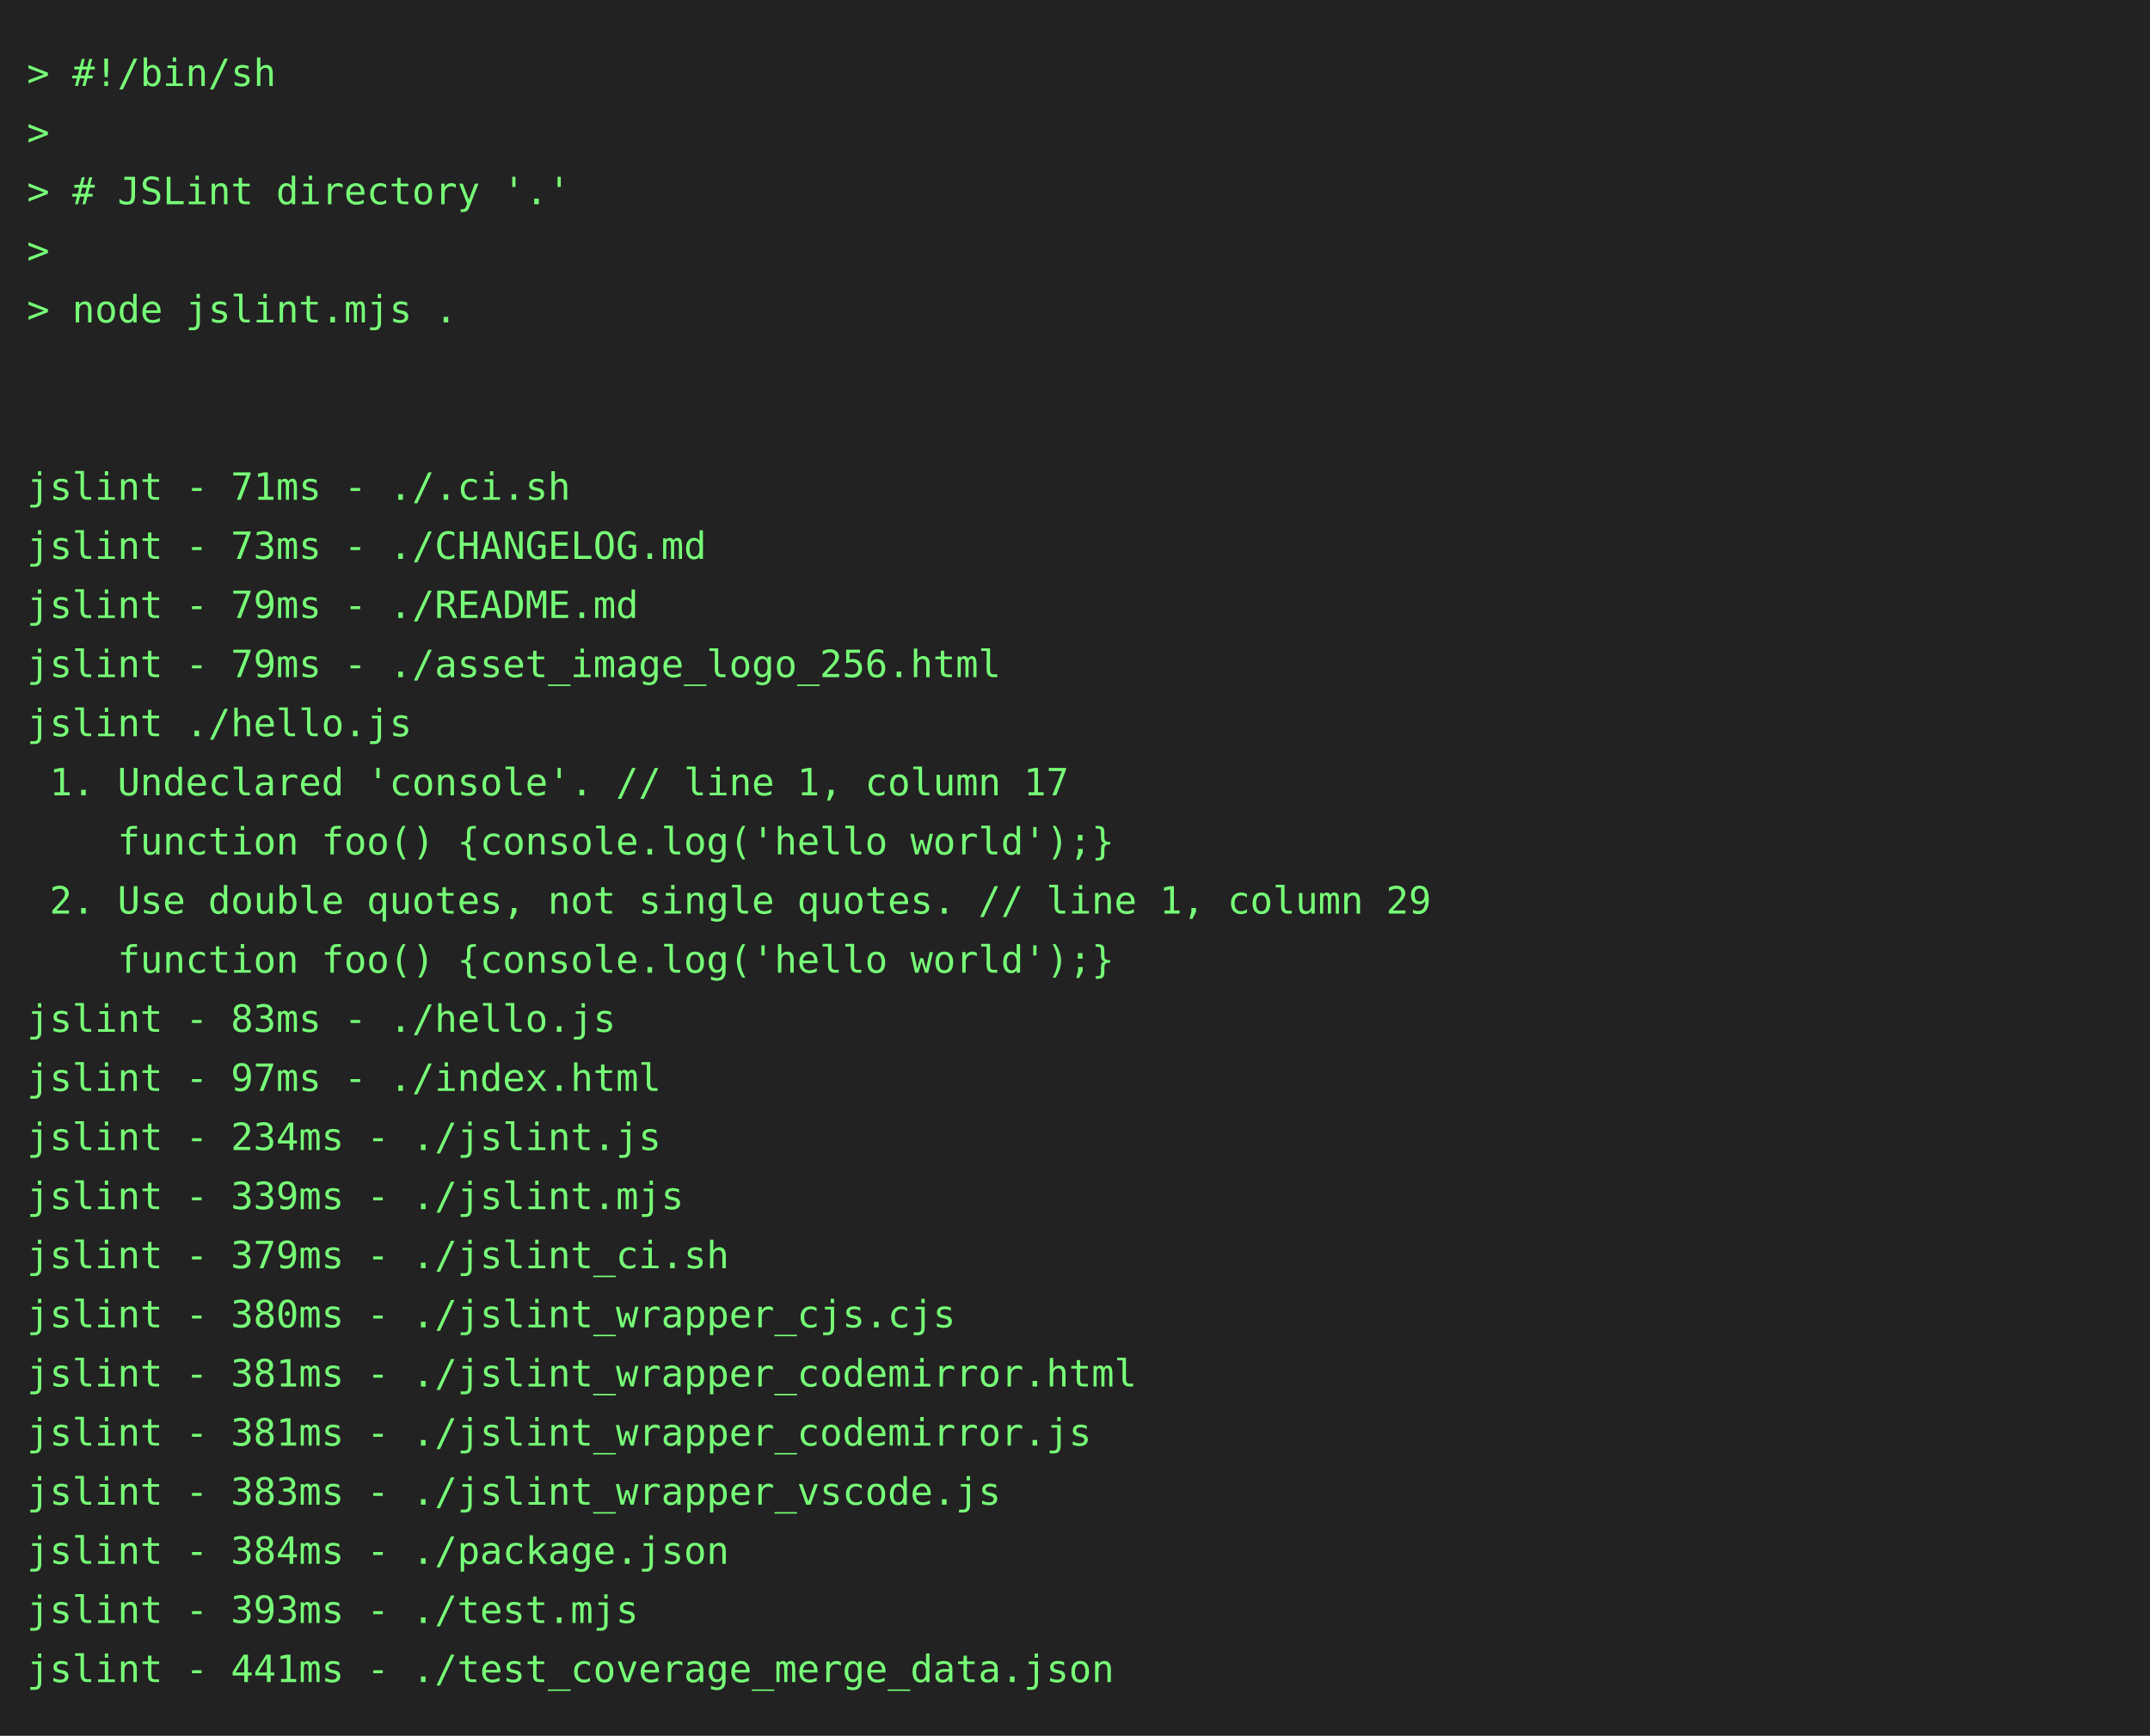
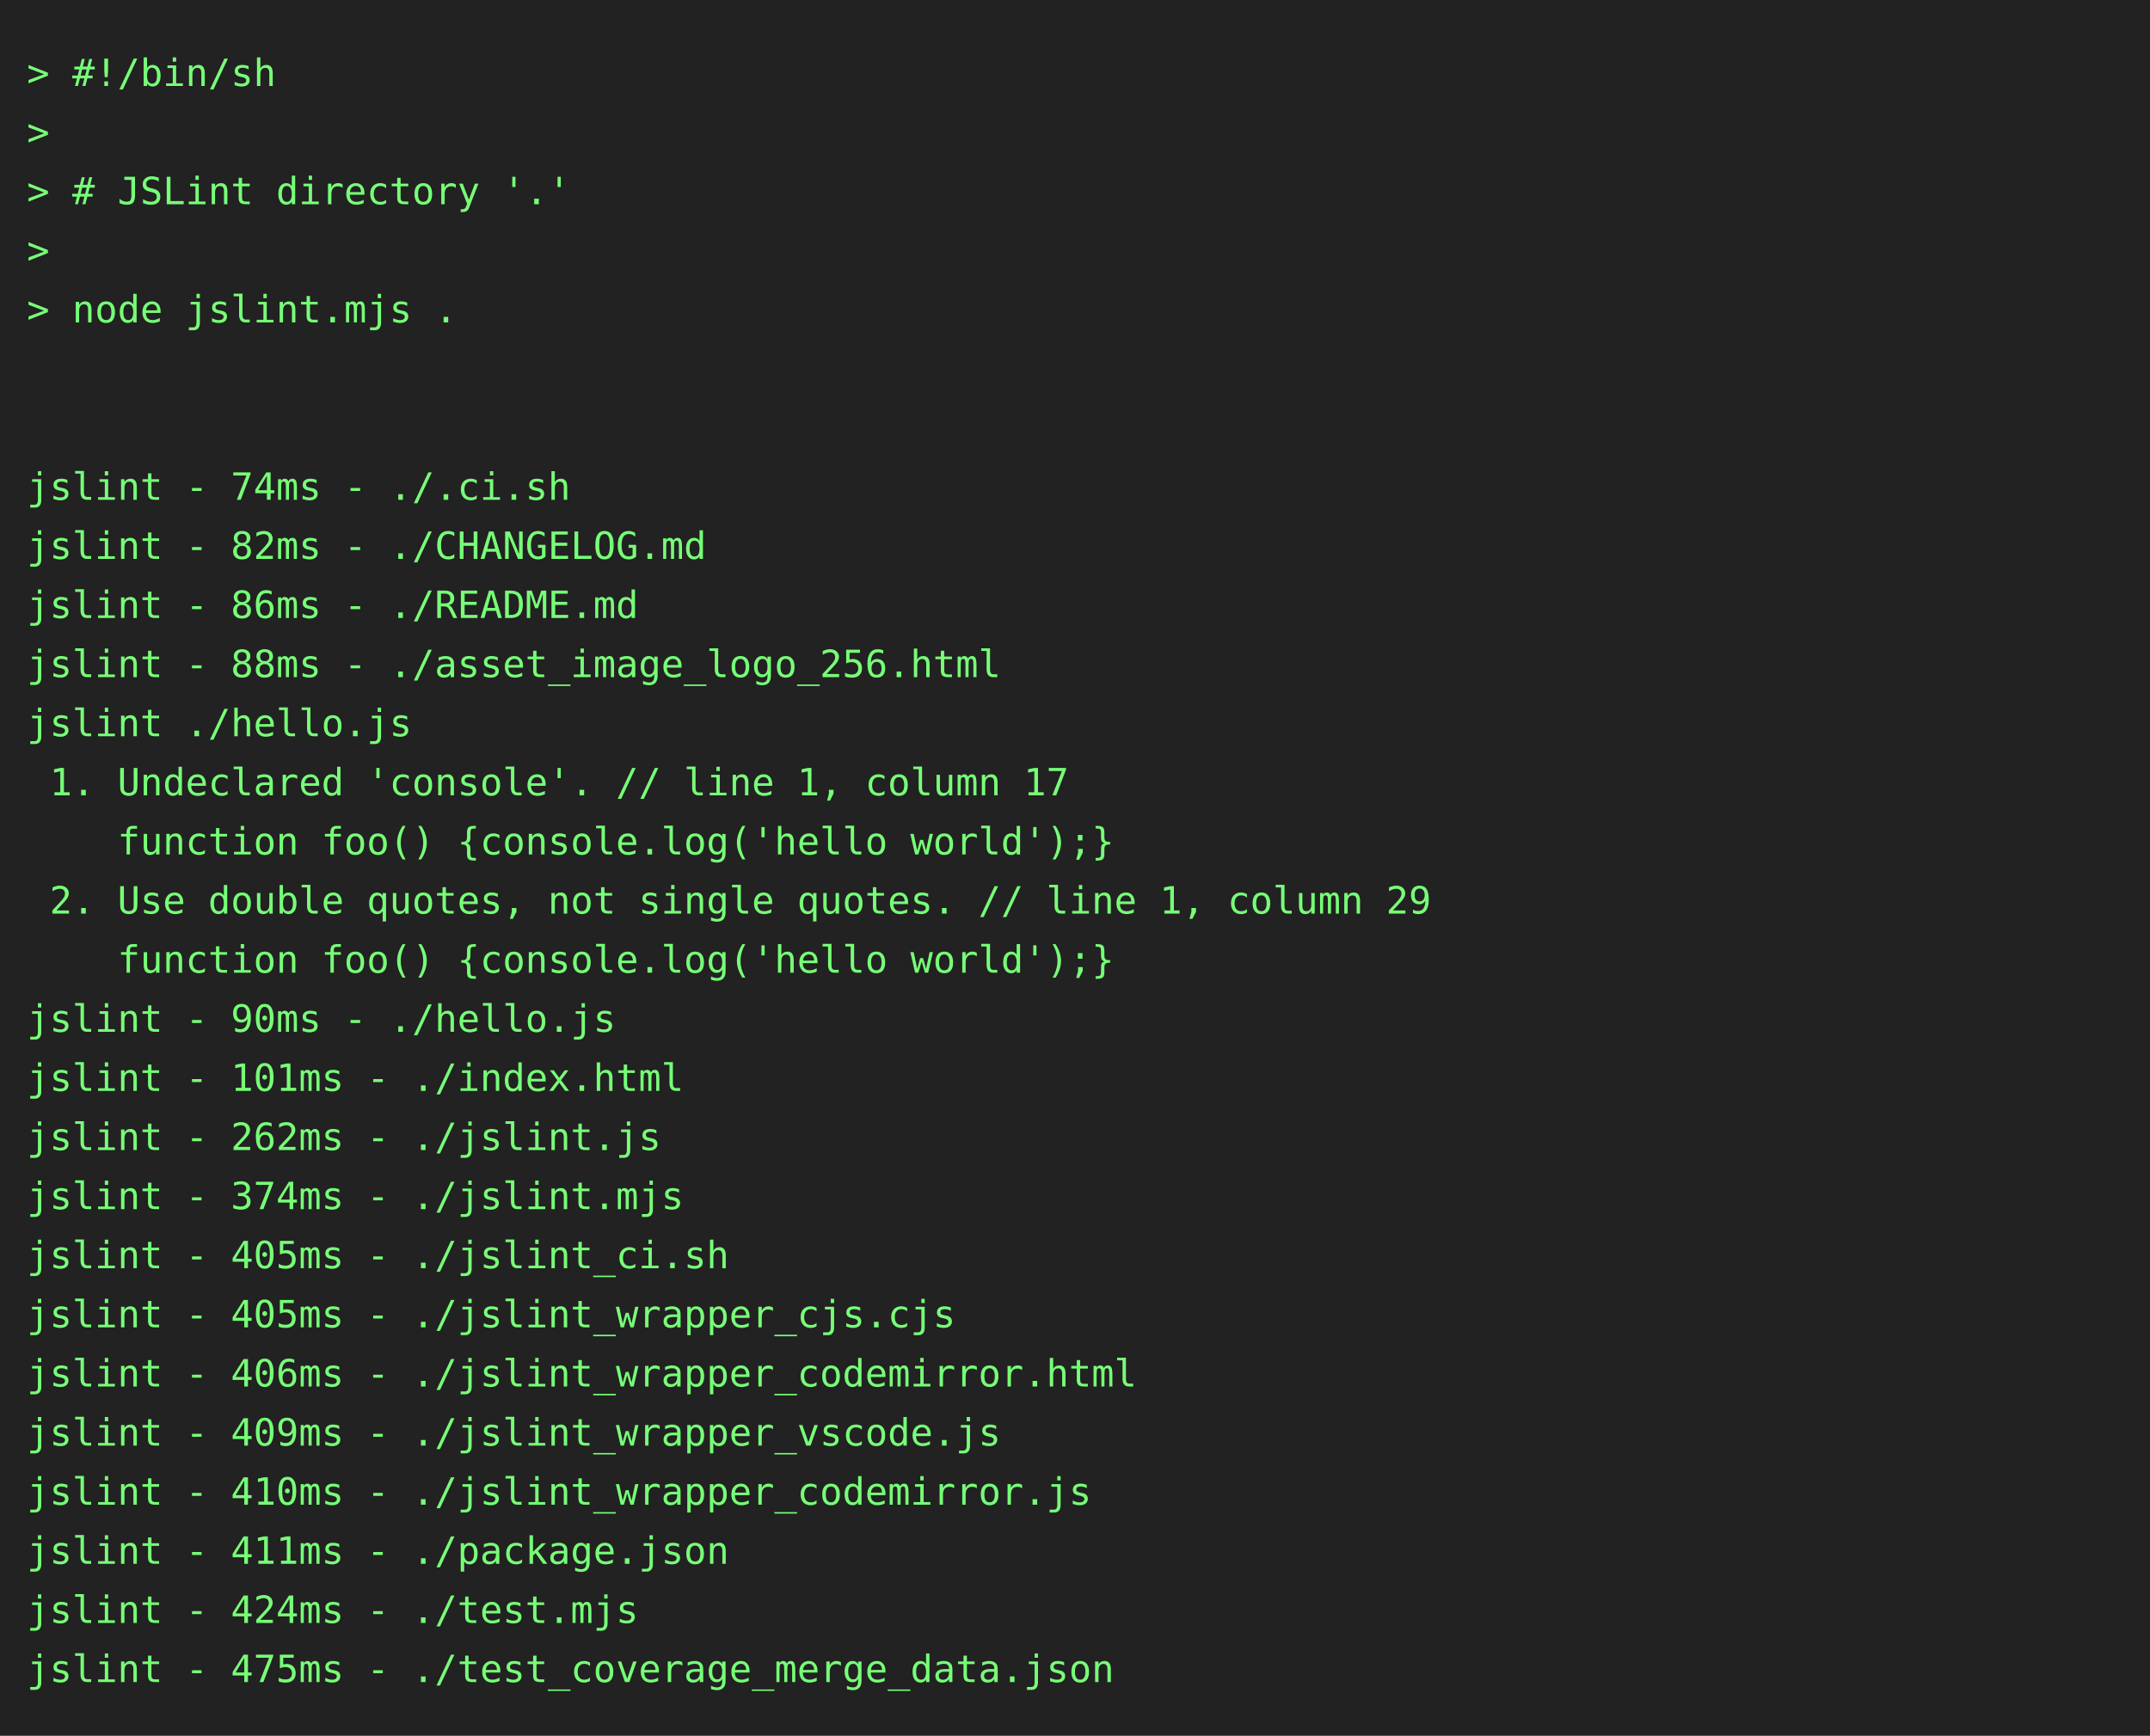
<svg xmlns="http://www.w3.org/2000/svg" height="646" width="800">
  <rect height="646" fill="#222" width="800" />
  <text fill="#7f7" font-family="consolas, menlo, monospace" font-size="14" xml:space="preserve">
    <tspan lengthAdjust="spacingAndGlyphs" textLength="768" x="10" y="32">&gt; #!/bin/sh                                                                                      </tspan>
    <tspan lengthAdjust="spacingAndGlyphs" textLength="768" x="10" y="54">&gt;                                                                                                </tspan>
    <tspan lengthAdjust="spacingAndGlyphs" textLength="768" x="10" y="76">&gt; # JSLint directory '.'                                                                         </tspan>
    <tspan lengthAdjust="spacingAndGlyphs" textLength="768" x="10" y="98">&gt;                                                                                                </tspan>
    <tspan lengthAdjust="spacingAndGlyphs" textLength="768" x="10" y="120">&gt; node jslint.mjs .                                                                              </tspan>
    <tspan lengthAdjust="spacingAndGlyphs" textLength="768" x="10" y="142">                                                                                                 </tspan>
    <tspan lengthAdjust="spacingAndGlyphs" textLength="768" x="10" y="164">                                                                                                 </tspan>
-     <tspan lengthAdjust="spacingAndGlyphs" textLength="768" x="10" y="186">jslint - 71ms - ./.ci.sh                                                                         </tspan>
-     <tspan lengthAdjust="spacingAndGlyphs" textLength="768" x="10" y="208">jslint - 73ms - ./CHANGELOG.md                                                                   </tspan>
-     <tspan lengthAdjust="spacingAndGlyphs" textLength="768" x="10" y="230">jslint - 79ms - ./README.md                                                                      </tspan>
-     <tspan lengthAdjust="spacingAndGlyphs" textLength="768" x="10" y="252">jslint - 79ms - ./asset_image_logo_256.html                                                      </tspan>
+     <tspan lengthAdjust="spacingAndGlyphs" textLength="768" x="10" y="186">jslint - 74ms - ./.ci.sh                                                                         </tspan>
+     <tspan lengthAdjust="spacingAndGlyphs" textLength="768" x="10" y="208">jslint - 82ms - ./CHANGELOG.md                                                                   </tspan>
+     <tspan lengthAdjust="spacingAndGlyphs" textLength="768" x="10" y="230">jslint - 86ms - ./README.md                                                                      </tspan>
+     <tspan lengthAdjust="spacingAndGlyphs" textLength="768" x="10" y="252">jslint - 88ms - ./asset_image_logo_256.html                                                      </tspan>
    <tspan lengthAdjust="spacingAndGlyphs" textLength="768" x="10" y="274">jslint ./hello.js                                                                                </tspan>
    <tspan lengthAdjust="spacingAndGlyphs" textLength="768" x="10" y="296"> 1. Undeclared 'console'. // line 1, column 17                                                   </tspan>
    <tspan lengthAdjust="spacingAndGlyphs" textLength="768" x="10" y="318">    function foo() {console.log('hello world');}                                                 </tspan>
    <tspan lengthAdjust="spacingAndGlyphs" textLength="768" x="10" y="340"> 2. Use double quotes, not single quotes. // line 1, column 29                                   </tspan>
    <tspan lengthAdjust="spacingAndGlyphs" textLength="768" x="10" y="362">    function foo() {console.log('hello world');}                                                 </tspan>
-     <tspan lengthAdjust="spacingAndGlyphs" textLength="768" x="10" y="384">jslint - 83ms - ./hello.js                                                                       </tspan>
-     <tspan lengthAdjust="spacingAndGlyphs" textLength="768" x="10" y="406">jslint - 97ms - ./index.html                                                                     </tspan>
-     <tspan lengthAdjust="spacingAndGlyphs" textLength="768" x="10" y="428">jslint - 234ms - ./jslint.js                                                                     </tspan>
-     <tspan lengthAdjust="spacingAndGlyphs" textLength="768" x="10" y="450">jslint - 339ms - ./jslint.mjs                                                                    </tspan>
-     <tspan lengthAdjust="spacingAndGlyphs" textLength="768" x="10" y="472">jslint - 379ms - ./jslint_ci.sh                                                                  </tspan>
-     <tspan lengthAdjust="spacingAndGlyphs" textLength="768" x="10" y="494">jslint - 380ms - ./jslint_wrapper_cjs.cjs                                                        </tspan>
-     <tspan lengthAdjust="spacingAndGlyphs" textLength="768" x="10" y="516">jslint - 381ms - ./jslint_wrapper_codemirror.html                                                </tspan>
-     <tspan lengthAdjust="spacingAndGlyphs" textLength="768" x="10" y="538">jslint - 381ms - ./jslint_wrapper_codemirror.js                                                  </tspan>
-     <tspan lengthAdjust="spacingAndGlyphs" textLength="768" x="10" y="560">jslint - 383ms - ./jslint_wrapper_vscode.js                                                      </tspan>
-     <tspan lengthAdjust="spacingAndGlyphs" textLength="768" x="10" y="582">jslint - 384ms - ./package.json                                                                  </tspan>
-     <tspan lengthAdjust="spacingAndGlyphs" textLength="768" x="10" y="604">jslint - 393ms - ./test.mjs                                                                      </tspan>
-     <tspan lengthAdjust="spacingAndGlyphs" textLength="768" x="10" y="626">jslint - 441ms - ./test_coverage_merge_data.json                                                 </tspan>
+     <tspan lengthAdjust="spacingAndGlyphs" textLength="768" x="10" y="384">jslint - 90ms - ./hello.js                                                                       </tspan>
+     <tspan lengthAdjust="spacingAndGlyphs" textLength="768" x="10" y="406">jslint - 101ms - ./index.html                                                                    </tspan>
+     <tspan lengthAdjust="spacingAndGlyphs" textLength="768" x="10" y="428">jslint - 262ms - ./jslint.js                                                                     </tspan>
+     <tspan lengthAdjust="spacingAndGlyphs" textLength="768" x="10" y="450">jslint - 374ms - ./jslint.mjs                                                                    </tspan>
+     <tspan lengthAdjust="spacingAndGlyphs" textLength="768" x="10" y="472">jslint - 405ms - ./jslint_ci.sh                                                                  </tspan>
+     <tspan lengthAdjust="spacingAndGlyphs" textLength="768" x="10" y="494">jslint - 405ms - ./jslint_wrapper_cjs.cjs                                                        </tspan>
+     <tspan lengthAdjust="spacingAndGlyphs" textLength="768" x="10" y="516">jslint - 406ms - ./jslint_wrapper_codemirror.html                                                </tspan>
+     <tspan lengthAdjust="spacingAndGlyphs" textLength="768" x="10" y="538">jslint - 409ms - ./jslint_wrapper_vscode.js                                                      </tspan>
+     <tspan lengthAdjust="spacingAndGlyphs" textLength="768" x="10" y="560">jslint - 410ms - ./jslint_wrapper_codemirror.js                                                  </tspan>
+     <tspan lengthAdjust="spacingAndGlyphs" textLength="768" x="10" y="582">jslint - 411ms - ./package.json                                                                  </tspan>
+     <tspan lengthAdjust="spacingAndGlyphs" textLength="768" x="10" y="604">jslint - 424ms - ./test.mjs                                                                      </tspan>
+     <tspan lengthAdjust="spacingAndGlyphs" textLength="768" x="10" y="626">jslint - 475ms - ./test_coverage_merge_data.json                                                 </tspan>
  </text>
</svg>
